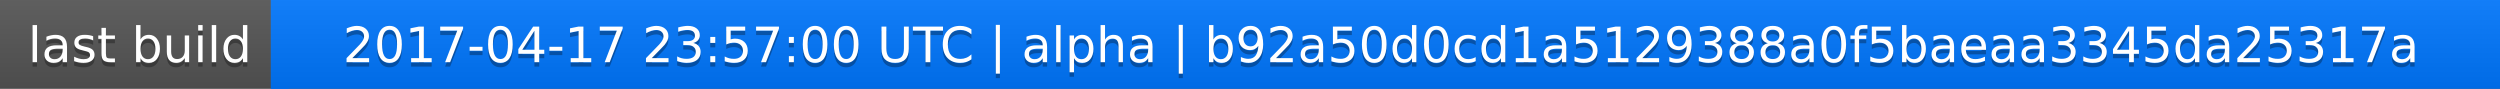
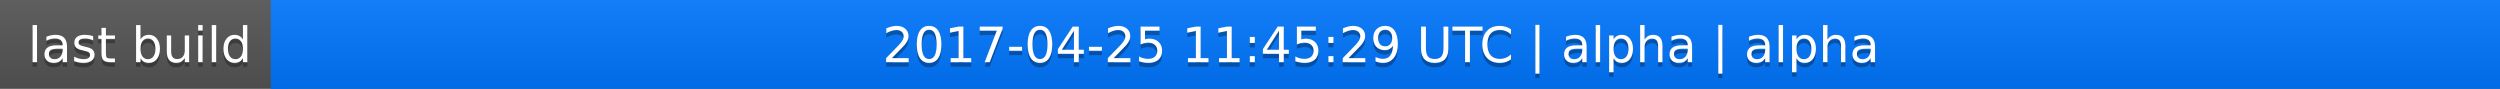
<svg xmlns="http://www.w3.org/2000/svg" width="563" height="20">
  <linearGradient id="a" x2="0" y2="100%">
    <stop offset="0" stop-color="#bbb" stop-opacity=".1" />
    <stop offset="1" stop-opacity=".1" />
  </linearGradient>
  <rect rx="0" width="563" height="20" fill="#555" />
  <rect rx="0" x="61" width="502" height="20" fill="#07f" />
  <path fill="#07f" d="M61 0h4v20h-4z" />
  <rect rx="0" width="563" height="20" fill="url(#a)" />
  <g fill="#fff" text-anchor="middle" font-family="DejaVu Sans,Verdana,Geneva,sans-serif" font-size="11">
    <text x="31.5" y="15" fill="#010101" fill-opacity=".3">last build</text>
    <text x="31.5" y="14">last build</text>
-     <text x="311" y="15" fill="#010101" fill-opacity=".3">2017-04-17 23:57:00 UTC | alpha | b92a50d0cd1a5129388a0f5baeaa3345da25317a</text>
-     <text x="311" y="14">2017-04-17 23:57:00 UTC | alpha | b92a50d0cd1a5129388a0f5baeaa3345da25317a</text>
+     <text x="311" y="15" fill="#010101" fill-opacity=".3">2017-04-25 11:45:29 UTC | alpha | alpha</text>
+     <text x="311" y="14">2017-04-25 11:45:29 UTC | alpha | alpha</text>
  </g>
</svg>
